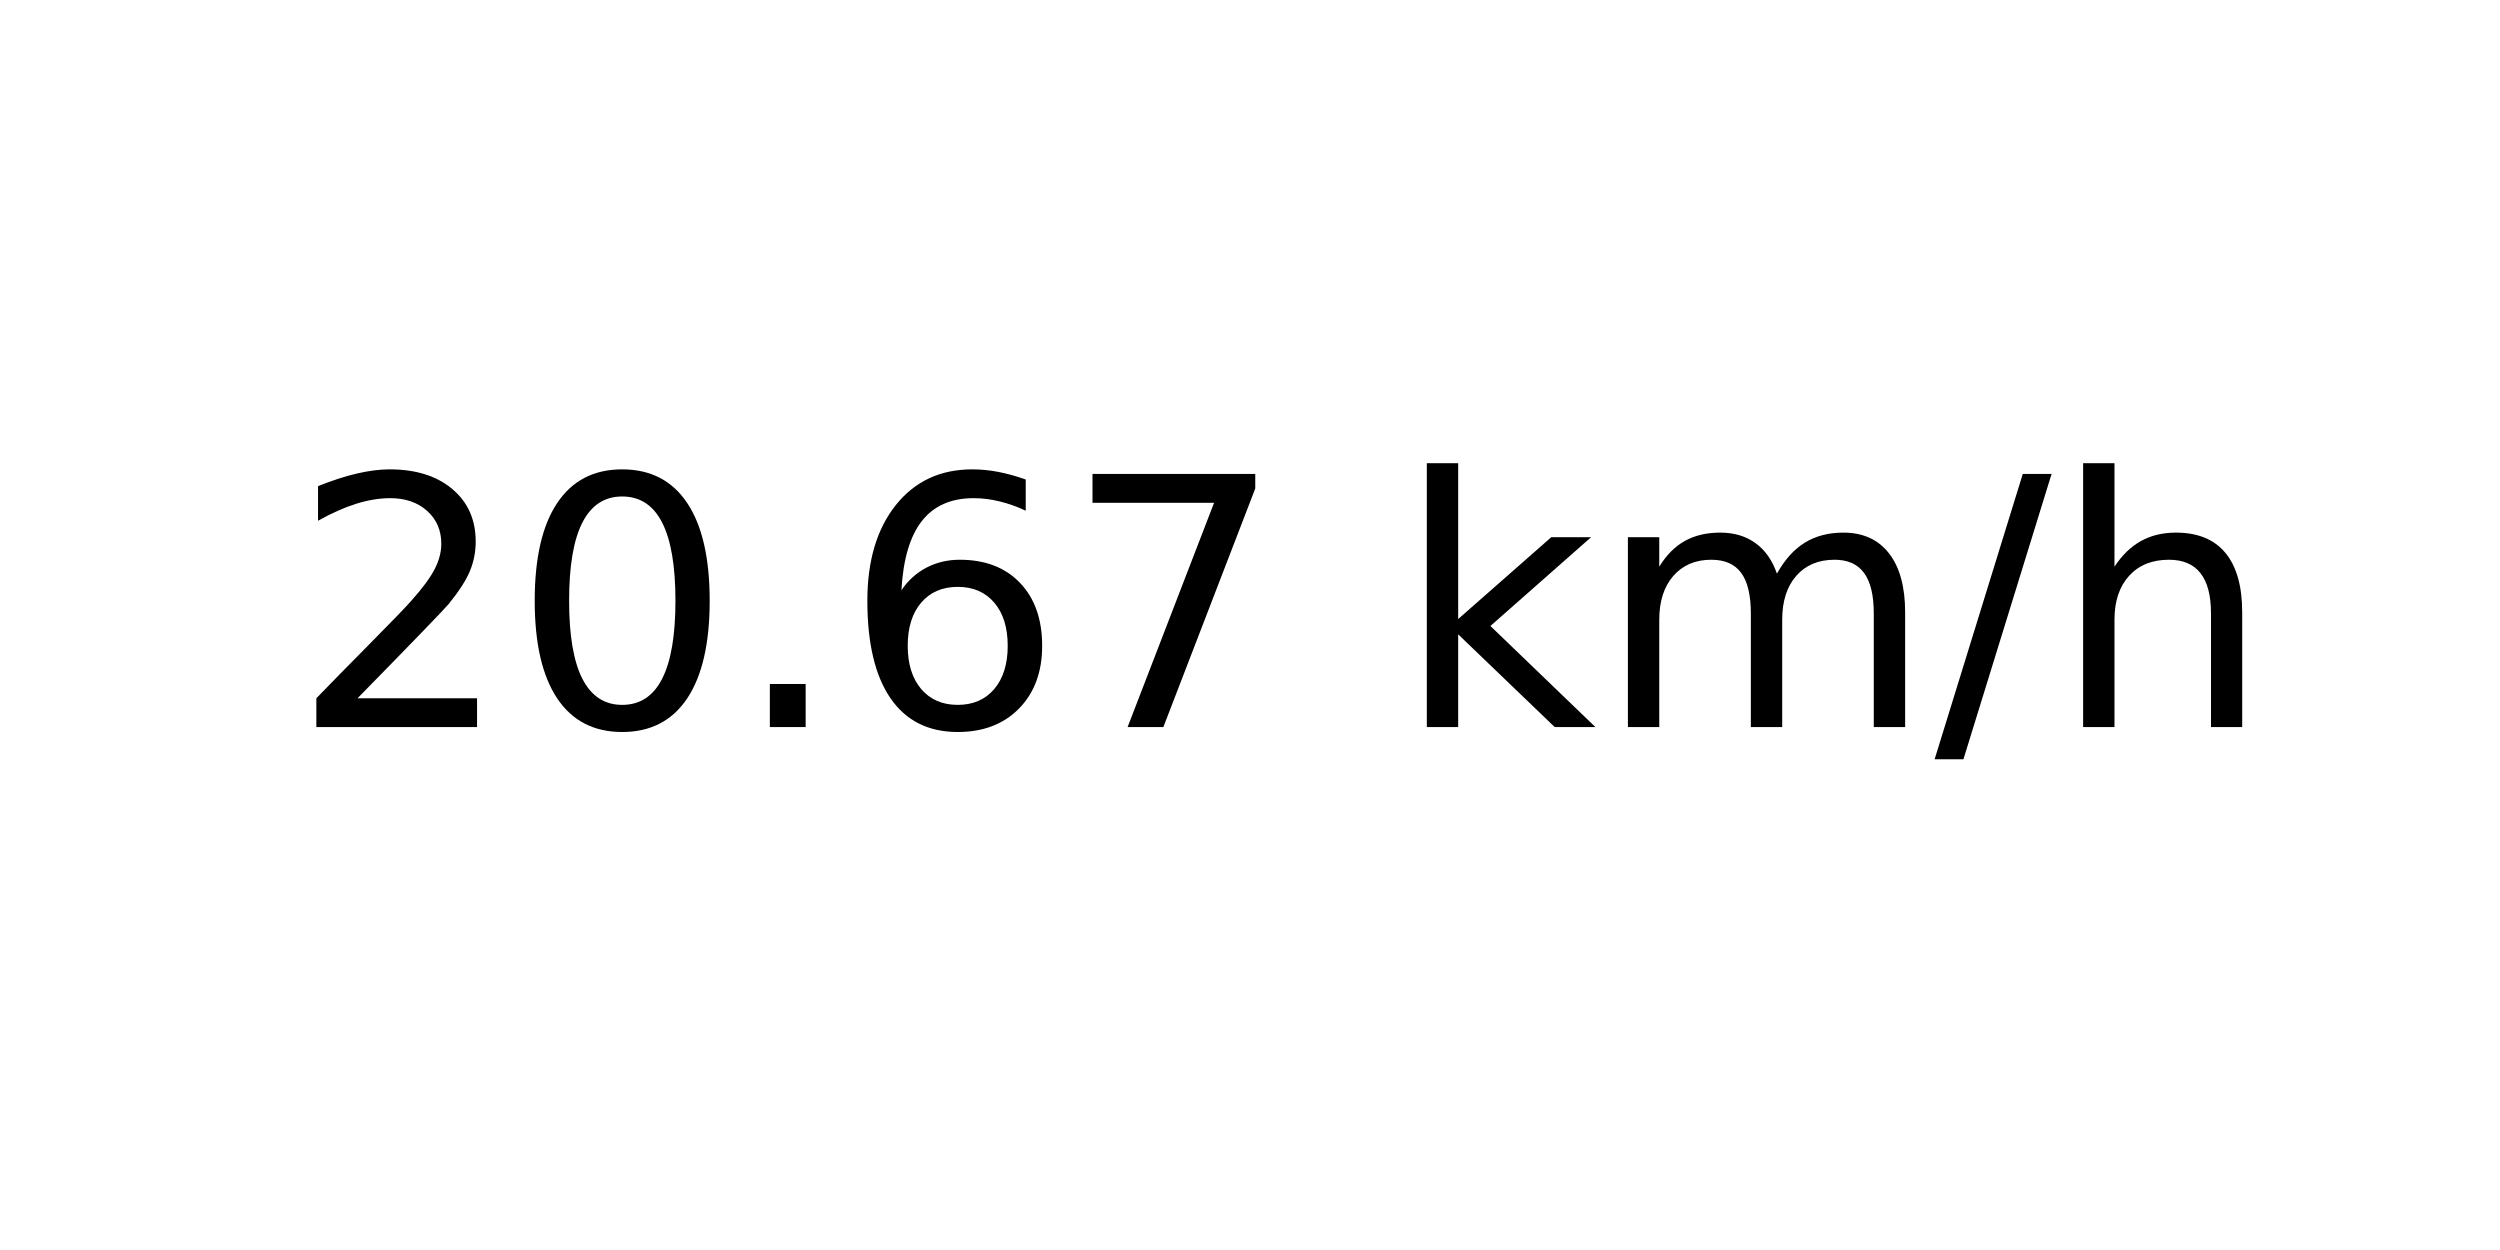
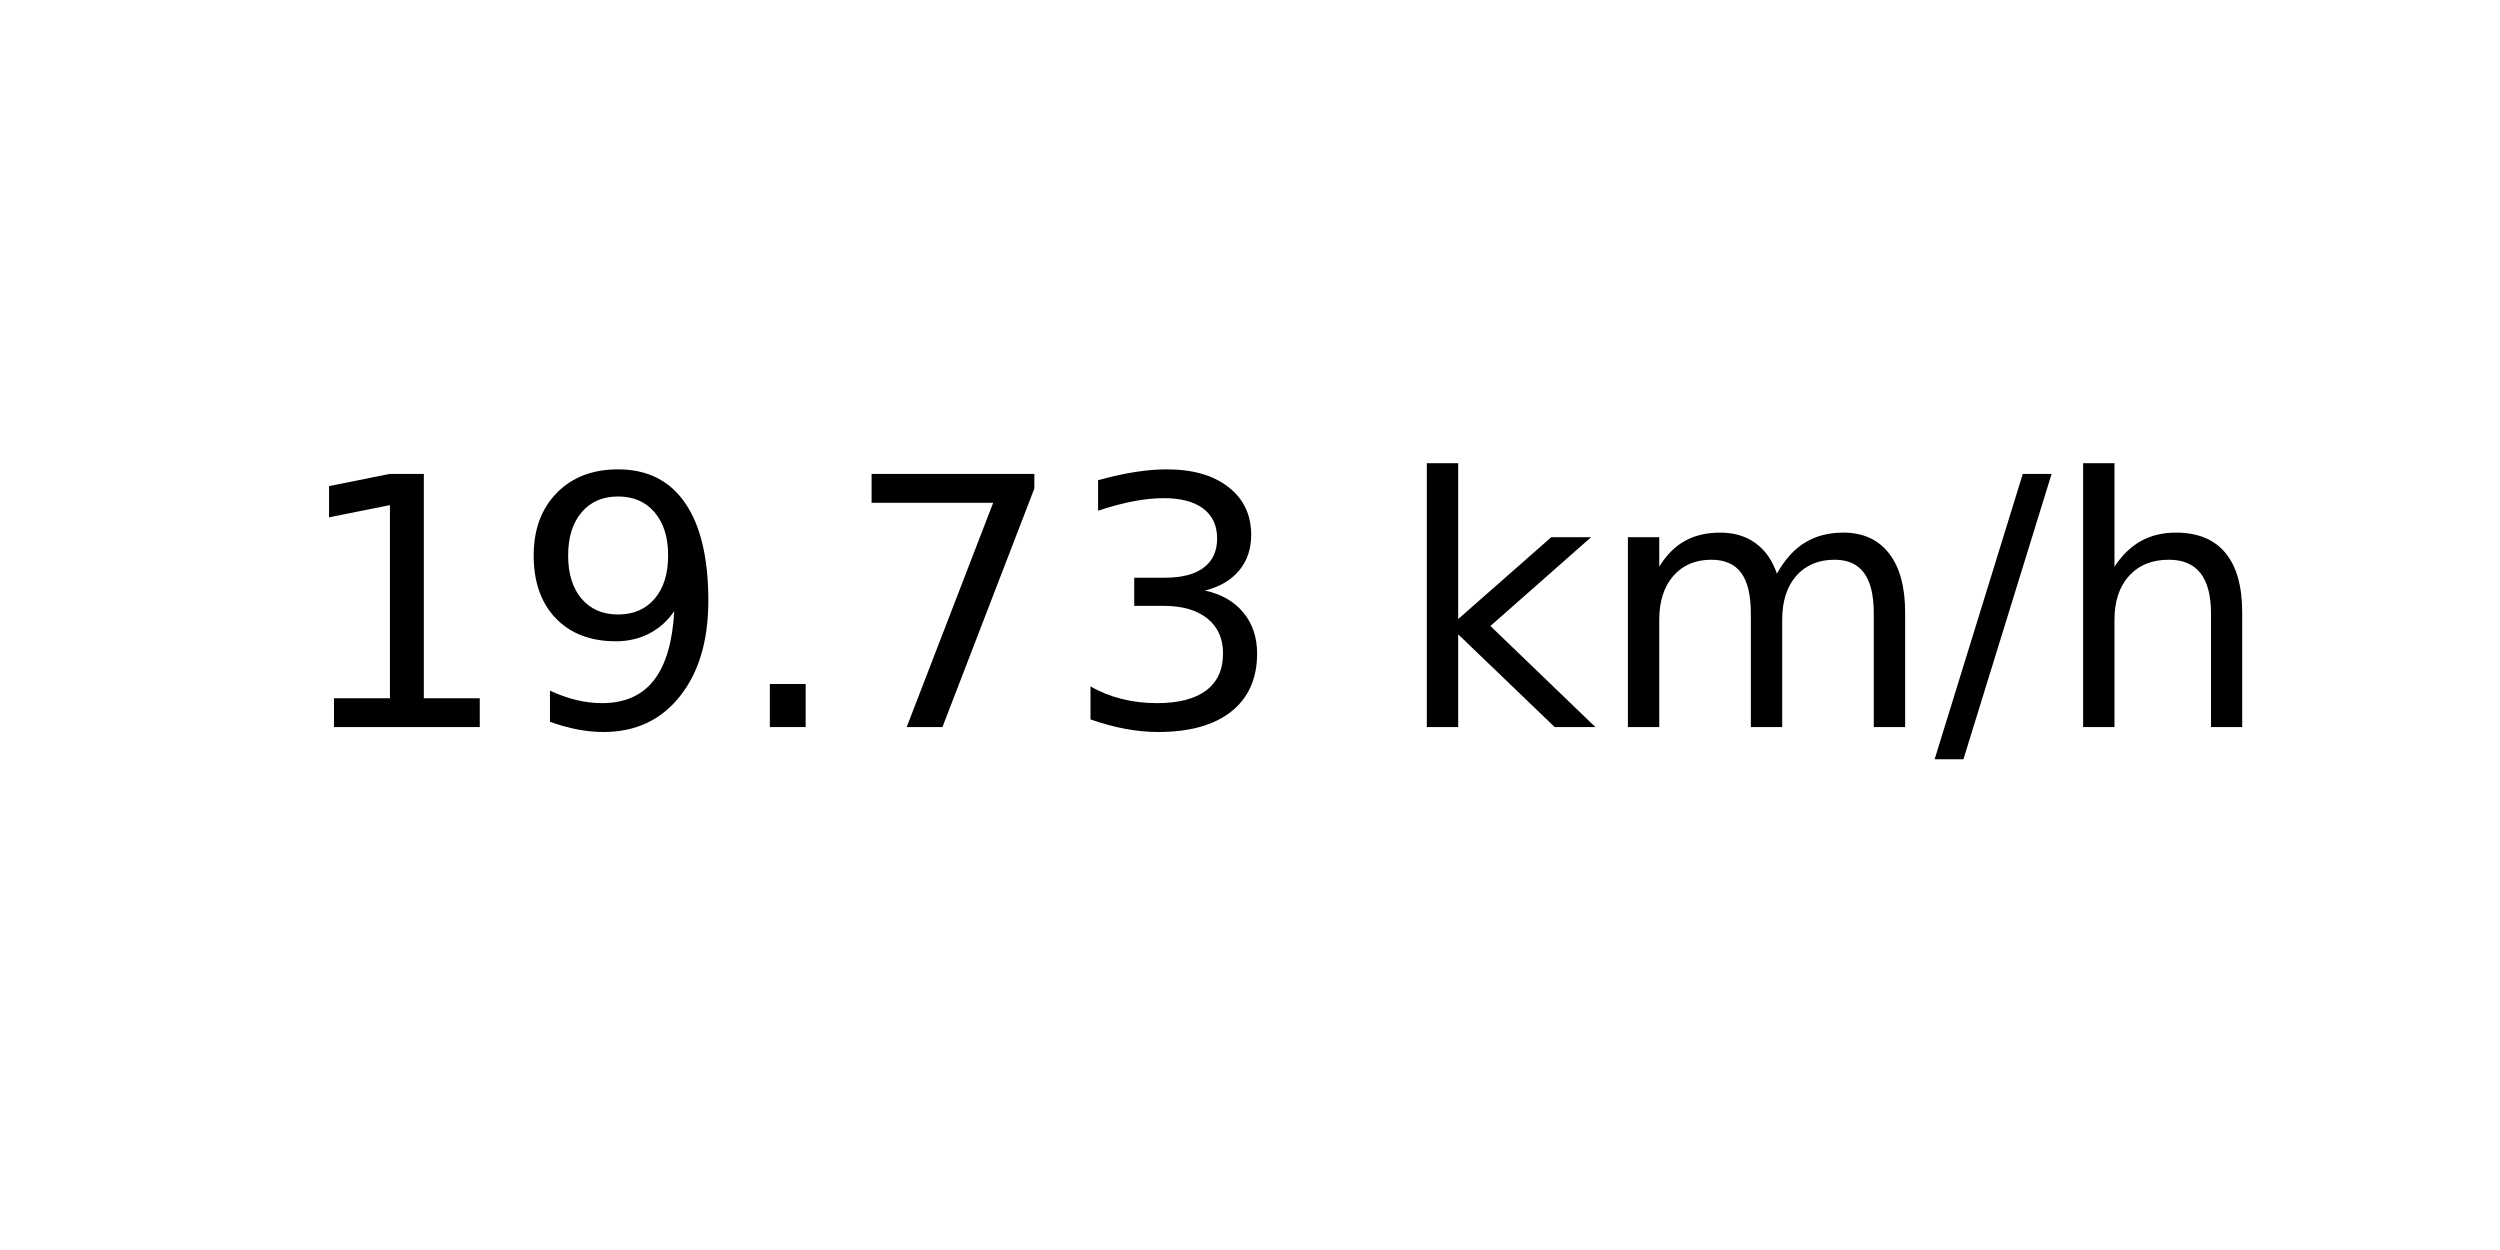
<svg xmlns="http://www.w3.org/2000/svg" xmlns:xlink="http://www.w3.org/1999/xlink" width="72pt" height="36pt" viewBox="0 0 72 36" version="1.1">
  <defs>
    <style type="text/css">*{stroke-linejoin: round; stroke-linecap: butt}</style>
  </defs>
  <g id="figure_1">
    <g id="axes_1">
      <g id="text_1">
        <g transform="translate(8.378125 20.93937) scale(0.1 -0.1)">
          <defs>
-             <path id="DejaVuSans-32" d="M 1228 531  L 3431 531  L 3431 0  L 469 0  L 469 531  Q 828 903 1448 1529  Q 2069 2156 2228 2338  Q 2531 2678 2651 2914  Q 2772 3150 2772 3378  Q 2772 3750 2511 3984  Q 2250 4219 1831 4219  Q 1534 4219 1204 4116  Q 875 4013 500 3803  L 500 4441  Q 881 4594 1212 4672  Q 1544 4750 1819 4750  Q 2544 4750 2975 4387  Q 3406 4025 3406 3419  Q 3406 3131 3298 2873  Q 3191 2616 2906 2266  Q 2828 2175 2409 1742  Q 1991 1309 1228 531  z " transform="scale(0.015625)" />
-             <path id="DejaVuSans-30" d="M 2034 4250  Q 1547 4250 1301 3770  Q 1056 3291 1056 2328  Q 1056 1369 1301 889  Q 1547 409 2034 409  Q 2525 409 2770 889  Q 3016 1369 3016 2328  Q 3016 3291 2770 3770  Q 2525 4250 2034 4250  z M 2034 4750  Q 2819 4750 3233 4129  Q 3647 3509 3647 2328  Q 3647 1150 3233 529  Q 2819 -91 2034 -91  Q 1250 -91 836 529  Q 422 1150 422 2328  Q 422 3509 836 4129  Q 1250 4750 2034 4750  z " transform="scale(0.015625)" />
+             <path id="DejaVuSans-31" d="M 794 531  L 1825 531  L 1825 4091  L 703 3866  L 703 4441  L 1819 4666  L 2450 4666  L 2450 531  L 3481 531  L 3481 0  L 794 0  L 794 531  z " transform="scale(0.015625)" />
+             <path id="DejaVuSans-39" d="M 703 97  L 703 672  Q 941 559 1184 500  Q 1428 441 1663 441  Q 2288 441 2617 861  Q 2947 1281 2994 2138  Q 2813 1869 2534 1725  Q 2256 1581 1919 1581  Q 1219 1581 811 2004  Q 403 2428 403 3163  Q 403 3881 828 4315  Q 1253 4750 1959 4750  Q 2769 4750 3195 4129  Q 3622 3509 3622 2328  Q 3622 1225 3098 567  Q 2575 -91 1691 -91  Q 1453 -91 1209 -44  Q 966 3 703 97  z M 1959 2075  Q 2384 2075 2632 2365  Q 2881 2656 2881 3163  Q 2881 3666 2632 3958  Q 2384 4250 1959 4250  Q 1534 4250 1286 3958  Q 1038 3666 1038 3163  Q 1038 2656 1286 2365  Q 1534 2075 1959 2075  z " transform="scale(0.015625)" />
            <path id="DejaVuSans-2e" d="M 684 794  L 1344 794  L 1344 0  L 684 0  L 684 794  z " transform="scale(0.015625)" />
-             <path id="DejaVuSans-36" d="M 2113 2584  Q 1688 2584 1439 2293  Q 1191 2003 1191 1497  Q 1191 994 1439 701  Q 1688 409 2113 409  Q 2538 409 2786 701  Q 3034 994 3034 1497  Q 3034 2003 2786 2293  Q 2538 2584 2113 2584  z M 3366 4563  L 3366 3988  Q 3128 4100 2886 4159  Q 2644 4219 2406 4219  Q 1781 4219 1451 3797  Q 1122 3375 1075 2522  Q 1259 2794 1537 2939  Q 1816 3084 2150 3084  Q 2853 3084 3261 2657  Q 3669 2231 3669 1497  Q 3669 778 3244 343  Q 2819 -91 2113 -91  Q 1303 -91 875 529  Q 447 1150 447 2328  Q 447 3434 972 4092  Q 1497 4750 2381 4750  Q 2619 4750 2861 4703  Q 3103 4656 3366 4563  z " transform="scale(0.015625)" />
            <path id="DejaVuSans-37" d="M 525 4666  L 3525 4666  L 3525 4397  L 1831 0  L 1172 0  L 2766 4134  L 525 4134  L 525 4666  z " transform="scale(0.015625)" />
+             <path id="DejaVuSans-33" d="M 2597 2516  Q 3050 2419 3304 2112  Q 3559 1806 3559 1356  Q 3559 666 3084 287  Q 2609 -91 1734 -91  Q 1441 -91 1130 -33  Q 819 25 488 141  L 488 750  Q 750 597 1062 519  Q 1375 441 1716 441  Q 2309 441 2620 675  Q 2931 909 2931 1356  Q 2931 1769 2642 2001  Q 2353 2234 1838 2234  L 1294 2234  L 1294 2753  L 1863 2753  Q 2328 2753 2575 2939  Q 2822 3125 2822 3475  Q 2822 3834 2567 4026  Q 2313 4219 1838 4219  Q 1578 4219 1281 4162  Q 984 4106 628 3988  L 628 4550  Q 988 4650 1302 4700  Q 1616 4750 1894 4750  Q 2613 4750 3031 4423  Q 3450 4097 3450 3541  Q 3450 3153 3228 2886  Q 3006 2619 2597 2516  z " transform="scale(0.015625)" />
            <path id="DejaVuSans-20" transform="scale(0.015625)" />
            <path id="DejaVuSans-6b" d="M 581 4863  L 1159 4863  L 1159 1991  L 2875 3500  L 3609 3500  L 1753 1863  L 3688 0  L 2938 0  L 1159 1709  L 1159 0  L 581 0  L 581 4863  z " transform="scale(0.015625)" />
            <path id="DejaVuSans-6d" d="M 3328 2828  Q 3544 3216 3844 3400  Q 4144 3584 4550 3584  Q 5097 3584 5394 3201  Q 5691 2819 5691 2113  L 5691 0  L 5113 0  L 5113 2094  Q 5113 2597 4934 2840  Q 4756 3084 4391 3084  Q 3944 3084 3684 2787  Q 3425 2491 3425 1978  L 3425 0  L 2847 0  L 2847 2094  Q 2847 2600 2669 2842  Q 2491 3084 2119 3084  Q 1678 3084 1418 2786  Q 1159 2488 1159 1978  L 1159 0  L 581 0  L 581 3500  L 1159 3500  L 1159 2956  Q 1356 3278 1631 3431  Q 1906 3584 2284 3584  Q 2666 3584 2933 3390  Q 3200 3197 3328 2828  z " transform="scale(0.015625)" />
            <path id="DejaVuSans-2f" d="M 1625 4666  L 2156 4666  L 531 -594  L 0 -594  L 1625 4666  z " transform="scale(0.015625)" />
            <path id="DejaVuSans-68" d="M 3513 2113  L 3513 0  L 2938 0  L 2938 2094  Q 2938 2591 2744 2837  Q 2550 3084 2163 3084  Q 1697 3084 1428 2787  Q 1159 2491 1159 1978  L 1159 0  L 581 0  L 581 4863  L 1159 4863  L 1159 2956  Q 1366 3272 1645 3428  Q 1925 3584 2291 3584  Q 2894 3584 3203 3211  Q 3513 2838 3513 2113  z " transform="scale(0.015625)" />
          </defs>
-           <use xlink:href="#DejaVuSans-32" />
-           <use xlink:href="#DejaVuSans-30" x="63.623" />
+           <use xlink:href="#DejaVuSans-31" />
+           <use xlink:href="#DejaVuSans-39" x="63.623" />
          <use xlink:href="#DejaVuSans-2e" x="127.246" />
-           <use xlink:href="#DejaVuSans-36" x="159.033" />
-           <use xlink:href="#DejaVuSans-37" x="222.656" />
+           <use xlink:href="#DejaVuSans-37" x="159.033" />
+           <use xlink:href="#DejaVuSans-33" x="222.656" />
          <use xlink:href="#DejaVuSans-20" x="286.279" />
          <use xlink:href="#DejaVuSans-6b" x="318.066" />
          <use xlink:href="#DejaVuSans-6d" x="375.977" />
          <use xlink:href="#DejaVuSans-2f" x="473.389" />
          <use xlink:href="#DejaVuSans-68" x="507.08" />
        </g>
      </g>
    </g>
  </g>
</svg>
